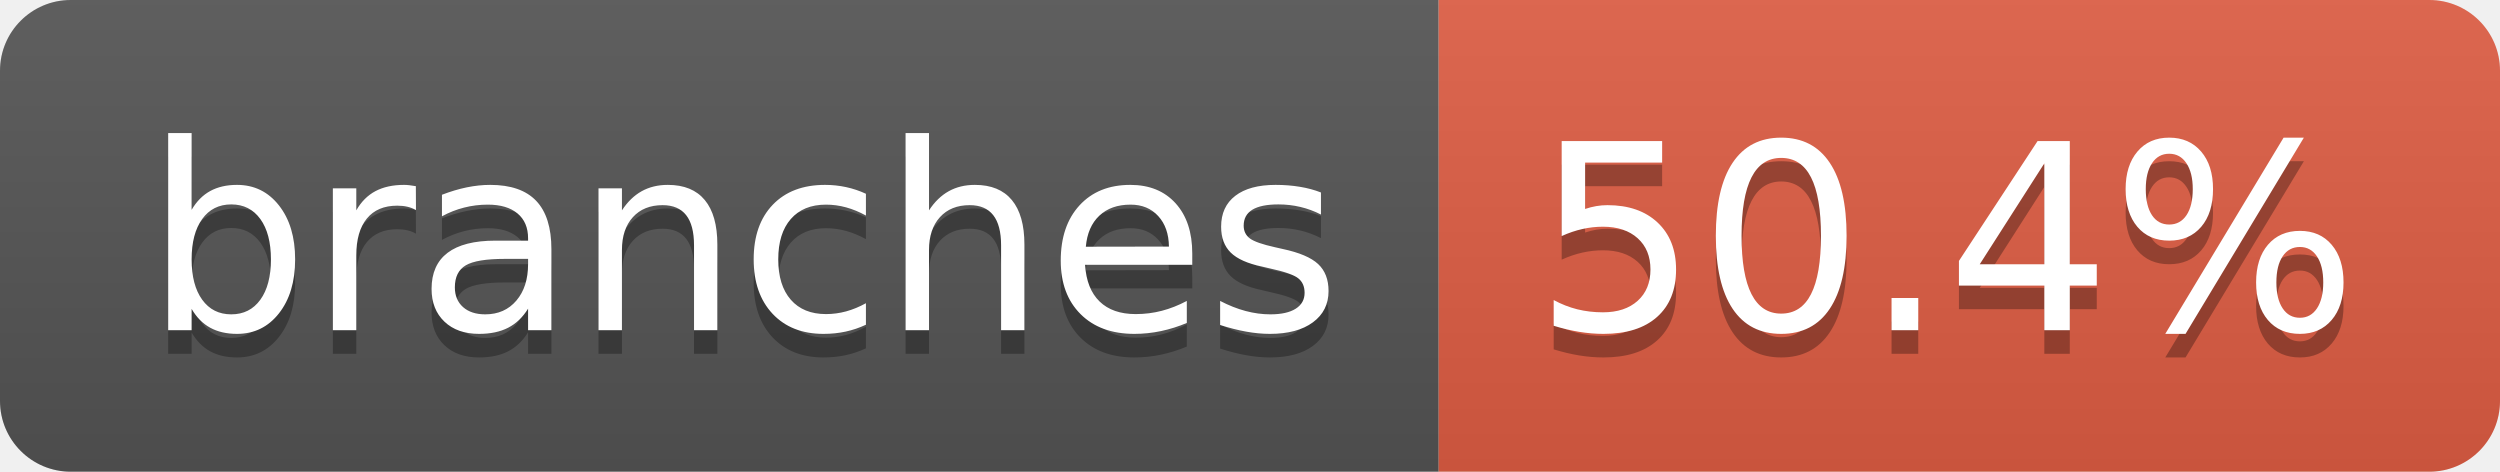
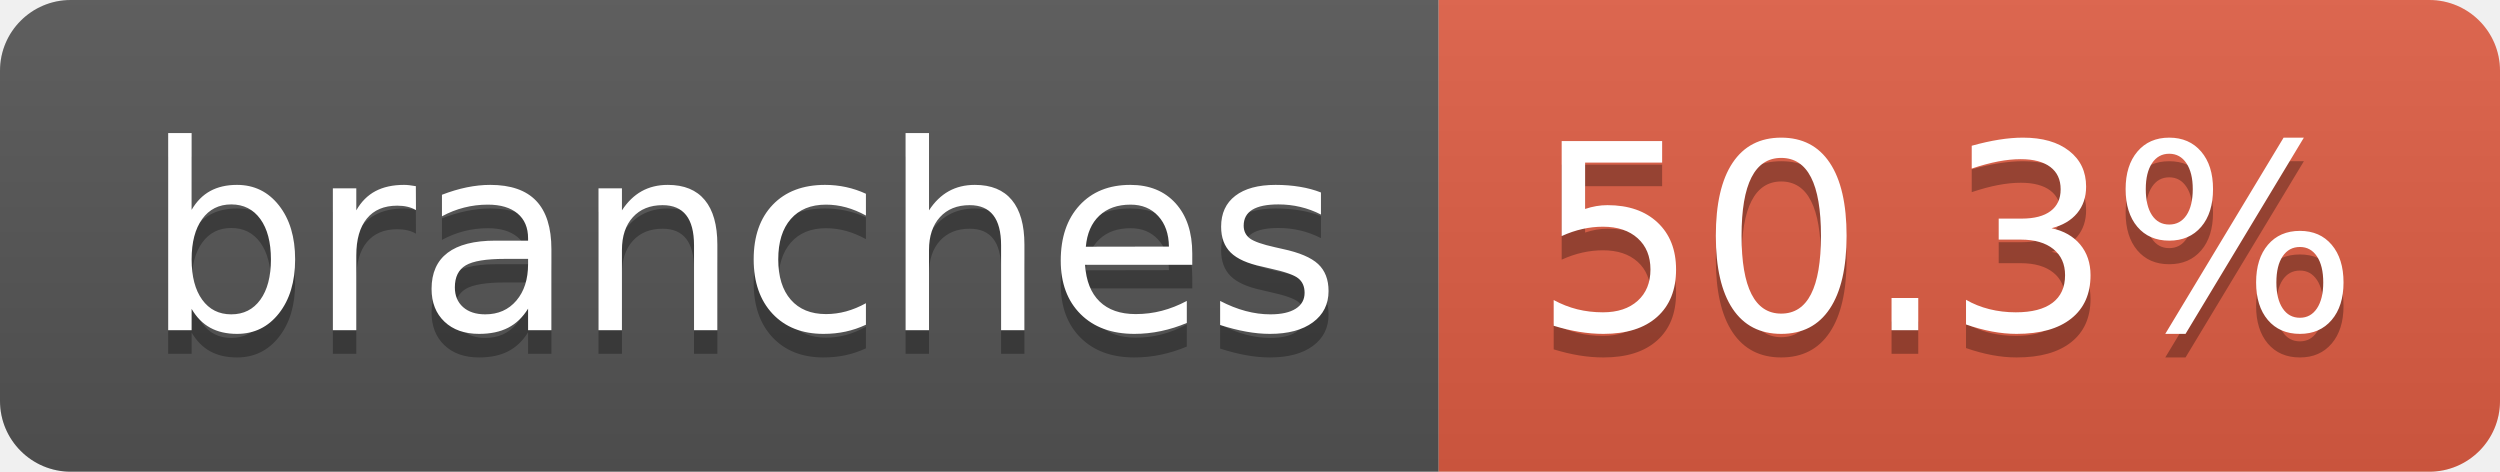
- <svg xmlns="http://www.w3.org/2000/svg" width="106" height="20" role="img" aria-label="branches: 50.4%">
+ <svg xmlns="http://www.w3.org/2000/svg" width="106" height="20" role="img" aria-label="branches: 50.3%">
  <linearGradient id="s" x2="0" y2="100%">
    <stop offset="0" stop-color="#bbb" stop-opacity=".1" />
    <stop offset="1" stop-opacity=".1" />
  </linearGradient>
  <clipPath id="r">
    <rect width="106" height="20" rx="3" fill="#fff" />
  </clipPath>
  <g clip-path="url(#r)">
    <rect width="61" height="20" fill="#555" />
    <rect x="61" width="45" height="20" fill="#e05d44" />
    <rect width="106" height="20" fill="url(#s)" />
  </g>
  <g fill="#fff" text-anchor="middle" font-family="Verdana,Geneva,DejaVu Sans,sans-serif" text-rendering="geometricPrecision" font-size="110">
    <text aria-hidden="true" x="315" y="150" fill="#010101" fill-opacity=".3" transform="scale(.1)" textLength="507">branches</text>
    <text x="315" y="140" transform="scale(.1)" fill="#fff" textLength="507">branches</text>
-     <text aria-hidden="true" x="825" y="150" fill="#010101" fill-opacity=".3" transform="scale(.1)" textLength="350">50.4%</text>
-     <text x="825" y="140" transform="scale(.1)" fill="#fff" textLength="350">50.4%</text>
+     <text aria-hidden="true" x="825" y="150" fill="#010101" fill-opacity=".3" transform="scale(.1)" textLength="350">50.3%</text>
+     <text x="825" y="140" transform="scale(.1)" fill="#fff" textLength="350">50.3%</text>
  </g>
</svg>
